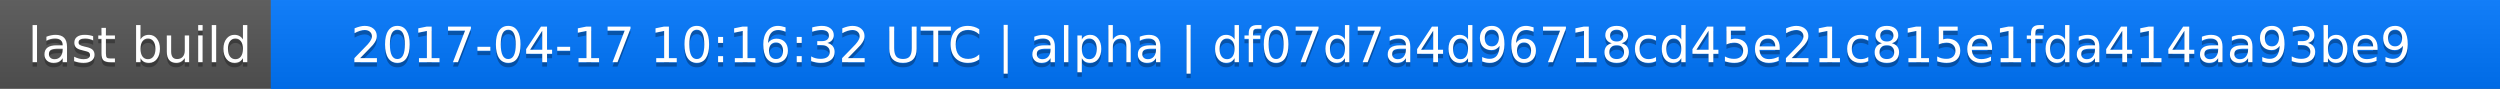
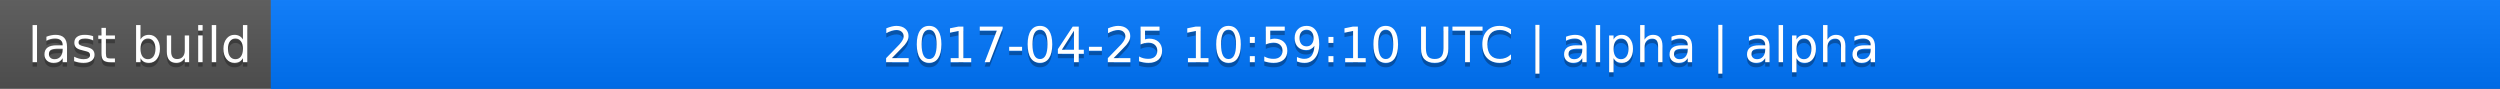
<svg xmlns="http://www.w3.org/2000/svg" width="563" height="20">
  <linearGradient id="a" x2="0" y2="100%">
    <stop offset="0" stop-color="#bbb" stop-opacity=".1" />
    <stop offset="1" stop-opacity=".1" />
  </linearGradient>
  <rect rx="0" width="563" height="20" fill="#555" />
  <rect rx="0" x="61" width="502" height="20" fill="#07f" />
  <path fill="#07f" d="M61 0h4v20h-4z" />
  <rect rx="0" width="563" height="20" fill="url(#a)" />
  <g fill="#fff" text-anchor="middle" font-family="DejaVu Sans,Verdana,Geneva,sans-serif" font-size="11">
    <text x="31.5" y="15" fill="#010101" fill-opacity=".3">last build</text>
    <text x="31.5" y="14">last build</text>
-     <text x="311" y="15" fill="#010101" fill-opacity=".3">2017-04-17 10:16:32 UTC | alpha | df07d7a4d96718cd45e21c815e1fda414aa93be9</text>
-     <text x="311" y="14">2017-04-17 10:16:32 UTC | alpha | df07d7a4d96718cd45e21c815e1fda414aa93be9</text>
+     <text x="311" y="15" fill="#010101" fill-opacity=".3">2017-04-25 10:59:10 UTC | alpha | alpha</text>
+     <text x="311" y="14">2017-04-25 10:59:10 UTC | alpha | alpha</text>
  </g>
</svg>
